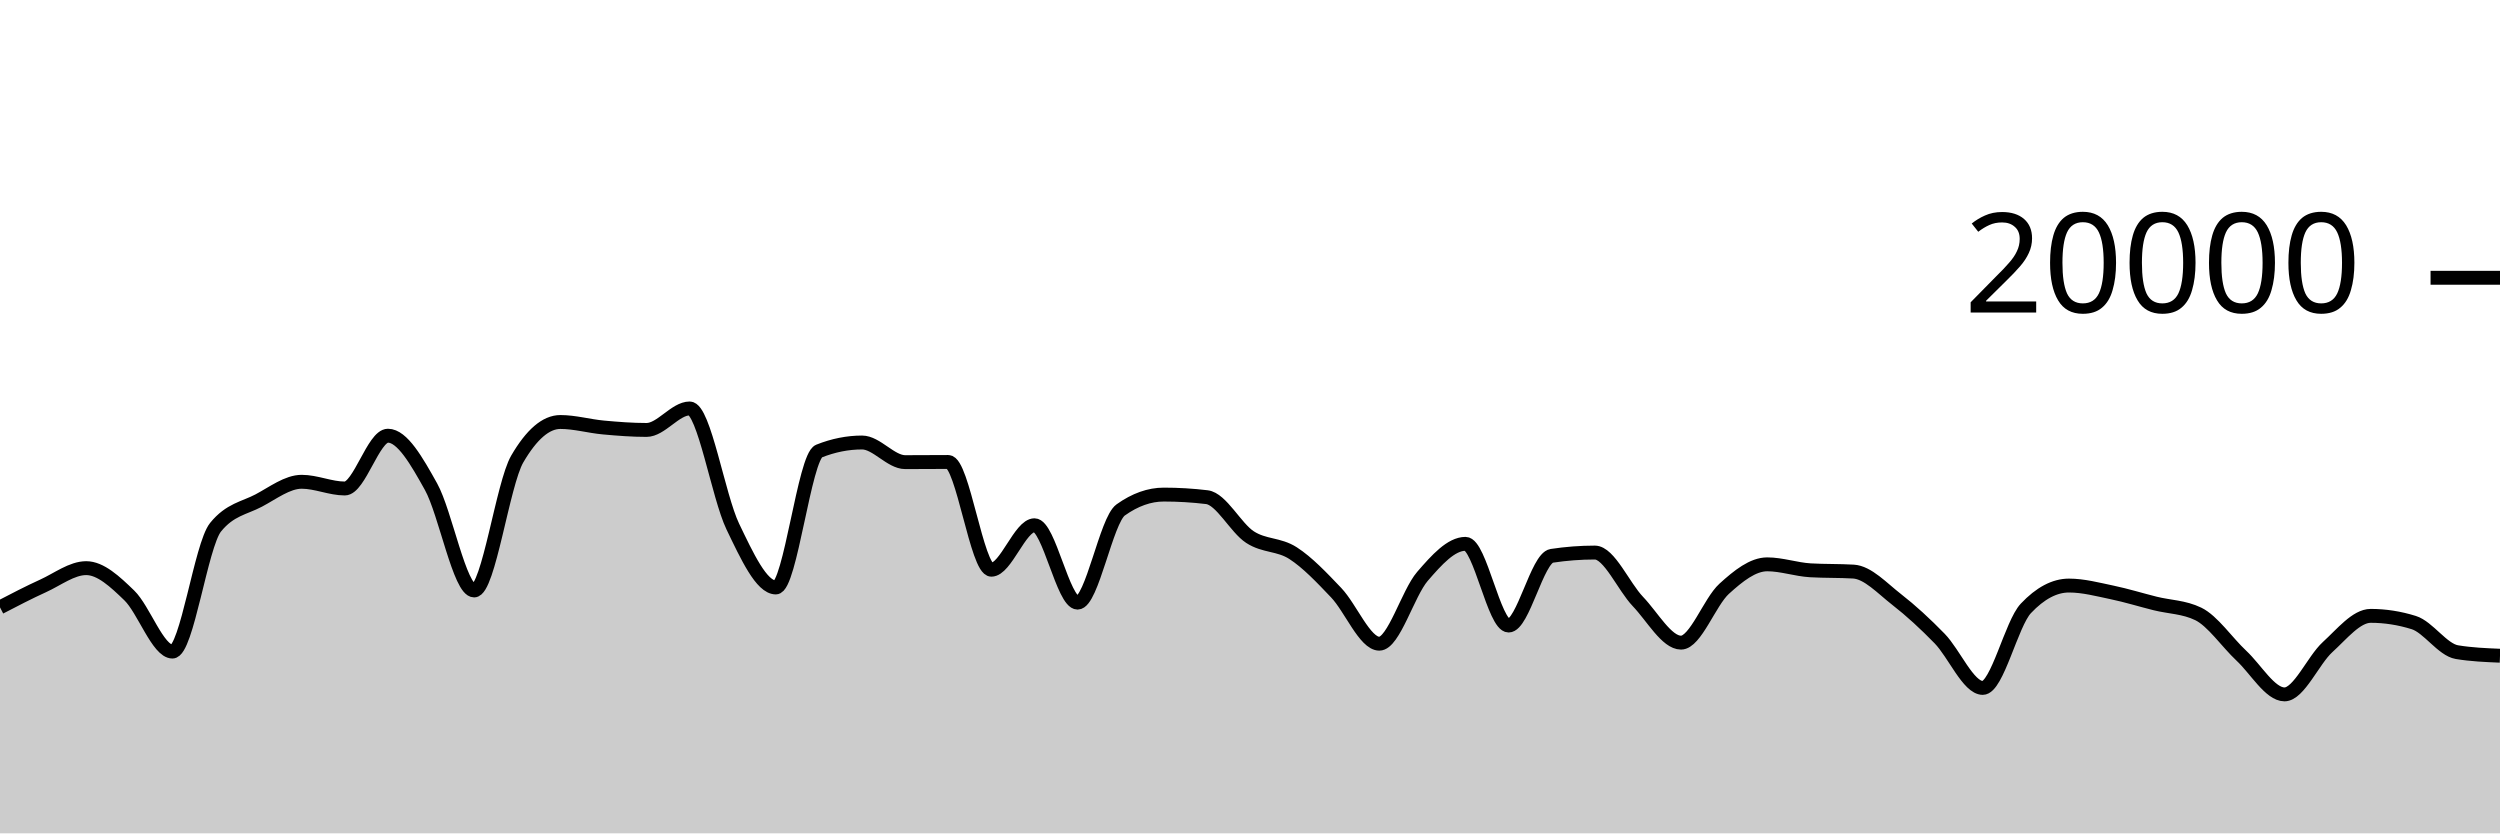
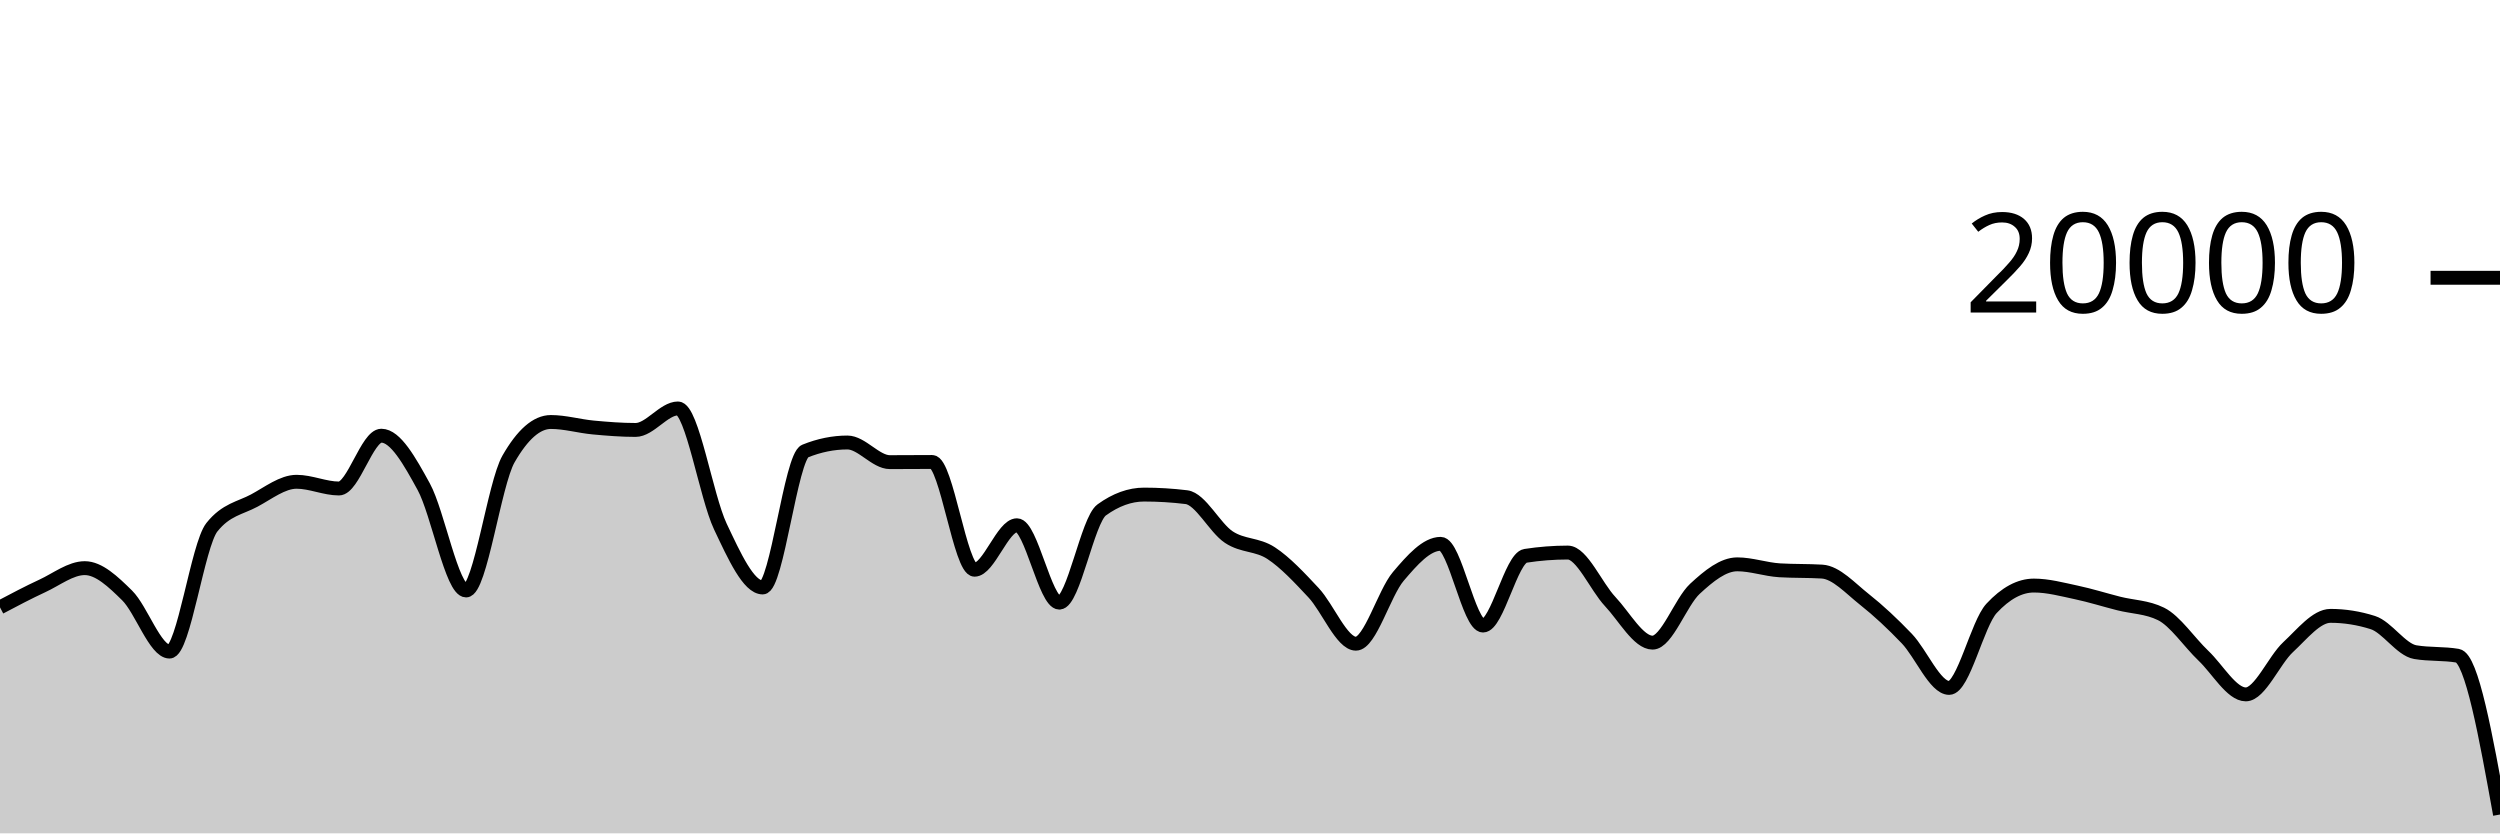
<svg xmlns="http://www.w3.org/2000/svg" viewBox="0 0 180 60">
  <g transform="translate(0,20)">
-     <path class="area" fill="rgba(0, 0, 0, 0.2)" d="M0,23.73C1.034,23.192,2.069,22.655,3.103,22.184C4.138,21.713,5.172,20.906,6.207,20.906C7.241,20.906,8.276,21.871,9.31,22.872C10.345,23.873,11.379,26.914,12.414,26.914C13.448,26.914,14.483,19.245,15.517,17.964C16.552,16.683,17.586,16.588,18.621,16.042C19.655,15.496,20.69,14.688,21.724,14.688C22.759,14.688,23.793,15.172,24.828,15.172C25.862,15.172,26.897,11.37,27.931,11.37C28.966,11.37,30,13.185,31.034,15.042C32.069,16.899,33.103,22.514,34.138,22.514C35.172,22.514,36.207,14.827,37.241,13.05C38.276,11.273,39.31,10.384,40.345,10.384C41.379,10.384,42.414,10.685,43.448,10.78C44.483,10.875,45.517,10.956,46.552,10.956C47.586,10.956,48.621,9.408,49.655,9.408C50.69,9.408,51.724,15.758,52.759,17.906C53.793,20.054,54.828,22.298,55.862,22.298C56.897,22.298,57.931,12.89,58.966,12.478C60,12.066,61.034,11.86,62.069,11.86C63.103,11.86,64.138,13.274,65.172,13.274C66.207,13.274,67.241,13.262,68.276,13.262C69.31,13.262,70.345,21.02,71.379,21.02C72.414,21.02,73.448,17.818,74.483,17.818C75.517,17.818,76.552,23.39,77.586,23.39C78.621,23.39,79.655,17.45,80.69,16.714C81.724,15.978,82.759,15.61,83.793,15.61C84.828,15.61,85.862,15.672,86.897,15.796C87.931,15.92,88.966,18,90,18.672C91.034,19.344,92.069,19.161,93.103,19.828C94.138,20.495,95.172,21.59,96.207,22.676C97.241,23.762,98.276,26.346,99.31,26.346C100.345,26.346,101.379,22.7,102.414,21.502C103.448,20.304,104.483,19.156,105.517,19.156C106.552,19.156,107.586,25.04,108.621,25.04C109.655,25.04,110.69,20.177,111.724,20.02C112.759,19.863,113.793,19.784,114.828,19.784C115.862,19.784,116.897,22.229,117.931,23.31C118.966,24.391,120,26.27,121.034,26.27C122.069,26.27,123.103,23.334,124.138,22.394C125.172,21.454,126.207,20.632,127.241,20.632C128.276,20.632,129.31,21.001,130.345,21.062C131.379,21.123,132.414,21.093,133.448,21.154C134.483,21.215,135.517,22.352,136.552,23.156C137.586,23.96,138.621,24.914,139.655,25.976C140.69,27.038,141.724,29.53,142.759,29.53C143.793,29.53,144.828,24.9,145.862,23.804C146.897,22.708,147.931,22.16,148.966,22.16C150,22.16,151.034,22.439,152.069,22.654C153.103,22.869,154.138,23.192,155.172,23.45C156.207,23.708,157.241,23.701,158.276,24.202C159.31,24.703,160.345,26.244,161.379,27.21C162.414,28.176,163.448,29.996,164.483,29.996C165.517,29.996,166.552,27.534,167.586,26.592C168.621,25.65,169.655,24.342,170.69,24.342C171.724,24.342,172.759,24.503,173.793,24.826C174.828,25.149,175.862,26.782,176.897,26.954C177.931,27.126,178.966,27.169,180,27.212L180,40C178.966,40,177.931,40,176.897,40C175.862,40,174.828,40,173.793,40C172.759,40,171.724,40,170.69,40C169.655,40,168.621,40,167.586,40C166.552,40,165.517,40,164.483,40C163.448,40,162.414,40,161.379,40C160.345,40,159.31,40,158.276,40C157.241,40,156.207,40,155.172,40C154.138,40,153.103,40,152.069,40C151.034,40,150,40,148.966,40C147.931,40,146.897,40,145.862,40C144.828,40,143.793,40,142.759,40C141.724,40,140.69,40,139.655,40C138.621,40,137.586,40,136.552,40C135.517,40,134.483,40,133.448,40C132.414,40,131.379,40,130.345,40C129.31,40,128.276,40,127.241,40C126.207,40,125.172,40,124.138,40C123.103,40,122.069,40,121.034,40C120,40,118.966,40,117.931,40C116.897,40,115.862,40,114.828,40C113.793,40,112.759,40,111.724,40C110.69,40,109.655,40,108.621,40C107.586,40,106.552,40,105.517,40C104.483,40,103.448,40,102.414,40C101.379,40,100.345,40,99.31,40C98.276,40,97.241,40,96.207,40C95.172,40,94.138,40,93.103,40C92.069,40,91.034,40,90,40C88.966,40,87.931,40,86.897,40C85.862,40,84.828,40,83.793,40C82.759,40,81.724,40,80.69,40C79.655,40,78.621,40,77.586,40C76.552,40,75.517,40,74.483,40C73.448,40,72.414,40,71.379,40C70.345,40,69.31,40,68.276,40C67.241,40,66.207,40,65.172,40C64.138,40,63.103,40,62.069,40C61.034,40,60,40,58.966,40C57.931,40,56.897,40,55.862,40C54.828,40,53.793,40,52.759,40C51.724,40,50.69,40,49.655,40C48.621,40,47.586,40,46.552,40C45.517,40,44.483,40,43.448,40C42.414,40,41.379,40,40.345,40C39.31,40,38.276,40,37.241,40C36.207,40,35.172,40,34.138,40C33.103,40,32.069,40,31.034,40C30,40,28.966,40,27.931,40C26.897,40,25.862,40,24.828,40C23.793,40,22.759,40,21.724,40C20.69,40,19.655,40,18.621,40C17.586,40,16.552,40,15.517,40C14.483,40,13.448,40,12.414,40C11.379,40,10.345,40,9.31,40C8.276,40,7.241,40,6.207,40C5.172,40,4.138,40,3.103,40C2.069,40,1.034,40,0,40Z" />
-     <path class="line" stroke="black" fill="none" d="M0,23.73C1.034,23.192,2.069,22.655,3.103,22.184C4.138,21.713,5.172,20.906,6.207,20.906C7.241,20.906,8.276,21.871,9.31,22.872C10.345,23.873,11.379,26.914,12.414,26.914C13.448,26.914,14.483,19.245,15.517,17.964C16.552,16.683,17.586,16.588,18.621,16.042C19.655,15.496,20.69,14.688,21.724,14.688C22.759,14.688,23.793,15.172,24.828,15.172C25.862,15.172,26.897,11.37,27.931,11.37C28.966,11.37,30,13.185,31.034,15.042C32.069,16.899,33.103,22.514,34.138,22.514C35.172,22.514,36.207,14.827,37.241,13.05C38.276,11.273,39.31,10.384,40.345,10.384C41.379,10.384,42.414,10.685,43.448,10.78C44.483,10.875,45.517,10.956,46.552,10.956C47.586,10.956,48.621,9.408,49.655,9.408C50.69,9.408,51.724,15.758,52.759,17.906C53.793,20.054,54.828,22.298,55.862,22.298C56.897,22.298,57.931,12.89,58.966,12.478C60,12.066,61.034,11.86,62.069,11.86C63.103,11.86,64.138,13.274,65.172,13.274C66.207,13.274,67.241,13.262,68.276,13.262C69.31,13.262,70.345,21.02,71.379,21.02C72.414,21.02,73.448,17.818,74.483,17.818C75.517,17.818,76.552,23.39,77.586,23.39C78.621,23.39,79.655,17.45,80.69,16.714C81.724,15.978,82.759,15.61,83.793,15.61C84.828,15.61,85.862,15.672,86.897,15.796C87.931,15.92,88.966,18,90,18.672C91.034,19.344,92.069,19.161,93.103,19.828C94.138,20.495,95.172,21.59,96.207,22.676C97.241,23.762,98.276,26.346,99.31,26.346C100.345,26.346,101.379,22.7,102.414,21.502C103.448,20.304,104.483,19.156,105.517,19.156C106.552,19.156,107.586,25.04,108.621,25.04C109.655,25.04,110.69,20.177,111.724,20.02C112.759,19.863,113.793,19.784,114.828,19.784C115.862,19.784,116.897,22.229,117.931,23.31C118.966,24.391,120,26.27,121.034,26.27C122.069,26.27,123.103,23.334,124.138,22.394C125.172,21.454,126.207,20.632,127.241,20.632C128.276,20.632,129.31,21.001,130.345,21.062C131.379,21.123,132.414,21.093,133.448,21.154C134.483,21.215,135.517,22.352,136.552,23.156C137.586,23.96,138.621,24.914,139.655,25.976C140.69,27.038,141.724,29.53,142.759,29.53C143.793,29.53,144.828,24.9,145.862,23.804C146.897,22.708,147.931,22.16,148.966,22.16C150,22.16,151.034,22.439,152.069,22.654C153.103,22.869,154.138,23.192,155.172,23.45C156.207,23.708,157.241,23.701,158.276,24.202C159.31,24.703,160.345,26.244,161.379,27.21C162.414,28.176,163.448,29.996,164.483,29.996C165.517,29.996,166.552,27.534,167.586,26.592C168.621,25.65,169.655,24.342,170.69,24.342C171.724,24.342,172.759,24.503,173.793,24.826C174.828,25.149,175.862,26.782,176.897,26.954C177.931,27.126,178.966,27.169,180,27.212" />
+     <path class="area" fill="rgba(0, 0, 0, 0.2)" d="M0,23.73C1.017,23.192,2.034,22.655,3.051,22.184C4.068,21.713,5.085,20.906,6.102,20.906C7.119,20.906,8.136,21.871,9.153,22.872C10.169,23.873,11.186,26.914,12.203,26.914C13.22,26.914,14.237,19.245,15.254,17.964C16.271,16.683,17.288,16.588,18.305,16.042C19.322,15.496,20.339,14.688,21.356,14.688C22.373,14.688,23.39,15.172,24.407,15.172C25.424,15.172,26.441,11.37,27.458,11.37C28.475,11.37,29.492,13.185,30.508,15.042C31.525,16.899,32.542,22.514,33.559,22.514C34.576,22.514,35.593,14.827,36.61,13.05C37.627,11.273,38.644,10.384,39.661,10.384C40.678,10.384,41.695,10.685,42.712,10.78C43.729,10.875,44.746,10.956,45.763,10.956C46.78,10.956,47.797,9.408,48.814,9.408C49.831,9.408,50.847,15.758,51.864,17.906C52.881,20.054,53.898,22.298,54.915,22.298C55.932,22.298,56.949,12.89,57.966,12.478C58.983,12.066,60,11.86,61.017,11.86C62.034,11.86,63.051,13.274,64.068,13.274C65.085,13.274,66.102,13.262,67.119,13.262C68.136,13.262,69.153,21.02,70.169,21.02C71.186,21.02,72.203,17.818,73.22,17.818C74.237,17.818,75.254,23.39,76.271,23.39C77.288,23.39,78.305,17.45,79.322,16.714C80.339,15.978,81.356,15.61,82.373,15.61C83.39,15.61,84.407,15.672,85.424,15.796C86.441,15.92,87.458,18,88.475,18.672C89.492,19.344,90.508,19.161,91.525,19.828C92.542,20.495,93.559,21.59,94.576,22.676C95.593,23.762,96.61,26.346,97.627,26.346C98.644,26.346,99.661,22.7,100.678,21.502C101.695,20.304,102.712,19.156,103.729,19.156C104.746,19.156,105.763,25.04,106.78,25.04C107.797,25.04,108.814,20.177,109.831,20.02C110.847,19.863,111.864,19.784,112.881,19.784C113.898,19.784,114.915,22.229,115.932,23.31C116.949,24.391,117.966,26.27,118.983,26.27C120,26.27,121.017,23.334,122.034,22.394C123.051,21.454,124.068,20.632,125.085,20.632C126.102,20.632,127.119,21.001,128.136,21.062C129.153,21.123,130.169,21.093,131.186,21.154C132.203,21.215,133.22,22.352,134.237,23.156C135.254,23.96,136.271,24.914,137.288,25.976C138.305,27.038,139.322,29.53,140.339,29.53C141.356,29.53,142.373,24.9,143.39,23.804C144.407,22.708,145.424,22.16,146.441,22.16C147.458,22.16,148.475,22.439,149.492,22.654C150.508,22.869,151.525,23.192,152.542,23.45C153.559,23.708,154.576,23.701,155.593,24.202C156.61,24.703,157.627,26.244,158.644,27.21C159.661,28.176,160.678,29.996,161.695,29.996C162.712,29.996,163.729,27.534,164.746,26.592C165.763,25.65,166.78,24.342,167.797,24.342C168.814,24.342,169.831,24.503,170.847,24.826C171.864,25.149,172.881,26.782,173.898,26.954C174.915,27.126,175.932,27.04,176.949,27.212C177.966,27.384,178.983,33.015,180,38.646L180,40C178.983,40,177.966,40,176.949,40C175.932,40,174.915,40,173.898,40C172.881,40,171.864,40,170.847,40C169.831,40,168.814,40,167.797,40C166.78,40,165.763,40,164.746,40C163.729,40,162.712,40,161.695,40C160.678,40,159.661,40,158.644,40C157.627,40,156.61,40,155.593,40C154.576,40,153.559,40,152.542,40C151.525,40,150.508,40,149.492,40C148.475,40,147.458,40,146.441,40C145.424,40,144.407,40,143.39,40C142.373,40,141.356,40,140.339,40C139.322,40,138.305,40,137.288,40C136.271,40,135.254,40,134.237,40C133.22,40,132.203,40,131.186,40C130.169,40,129.153,40,128.136,40C127.119,40,126.102,40,125.085,40C124.068,40,123.051,40,122.034,40C121.017,40,120,40,118.983,40C117.966,40,116.949,40,115.932,40C114.915,40,113.898,40,112.881,40C111.864,40,110.847,40,109.831,40C108.814,40,107.797,40,106.78,40C105.763,40,104.746,40,103.729,40C102.712,40,101.695,40,100.678,40C99.661,40,98.644,40,97.627,40C96.61,40,95.593,40,94.576,40C93.559,40,92.542,40,91.525,40C90.508,40,89.492,40,88.475,40C87.458,40,86.441,40,85.424,40C84.407,40,83.39,40,82.373,40C81.356,40,80.339,40,79.322,40C78.305,40,77.288,40,76.271,40C75.254,40,74.237,40,73.22,40C72.203,40,71.186,40,70.169,40C69.153,40,68.136,40,67.119,40C66.102,40,65.085,40,64.068,40C63.051,40,62.034,40,61.017,40C60,40,58.983,40,57.966,40C56.949,40,55.932,40,54.915,40C53.898,40,52.881,40,51.864,40C50.847,40,49.831,40,48.814,40C47.797,40,46.78,40,45.763,40C44.746,40,43.729,40,42.712,40C41.695,40,40.678,40,39.661,40C38.644,40,37.627,40,36.61,40C35.593,40,34.576,40,33.559,40C32.542,40,31.525,40,30.508,40C29.492,40,28.475,40,27.458,40C26.441,40,25.424,40,24.407,40C23.39,40,22.373,40,21.356,40C20.339,40,19.322,40,18.305,40C17.288,40,16.271,40,15.254,40C14.237,40,13.22,40,12.203,40C11.186,40,10.169,40,9.153,40C8.136,40,7.119,40,6.102,40C5.085,40,4.068,40,3.051,40C2.034,40,1.017,40,0,40Z" />
+     <path class="line" stroke="black" fill="none" d="M0,23.73C1.017,23.192,2.034,22.655,3.051,22.184C4.068,21.713,5.085,20.906,6.102,20.906C7.119,20.906,8.136,21.871,9.153,22.872C10.169,23.873,11.186,26.914,12.203,26.914C13.22,26.914,14.237,19.245,15.254,17.964C16.271,16.683,17.288,16.588,18.305,16.042C19.322,15.496,20.339,14.688,21.356,14.688C22.373,14.688,23.39,15.172,24.407,15.172C25.424,15.172,26.441,11.37,27.458,11.37C28.475,11.37,29.492,13.185,30.508,15.042C31.525,16.899,32.542,22.514,33.559,22.514C34.576,22.514,35.593,14.827,36.61,13.05C37.627,11.273,38.644,10.384,39.661,10.384C40.678,10.384,41.695,10.685,42.712,10.78C43.729,10.875,44.746,10.956,45.763,10.956C46.78,10.956,47.797,9.408,48.814,9.408C49.831,9.408,50.847,15.758,51.864,17.906C52.881,20.054,53.898,22.298,54.915,22.298C55.932,22.298,56.949,12.89,57.966,12.478C58.983,12.066,60,11.86,61.017,11.86C62.034,11.86,63.051,13.274,64.068,13.274C65.085,13.274,66.102,13.262,67.119,13.262C68.136,13.262,69.153,21.02,70.169,21.02C71.186,21.02,72.203,17.818,73.22,17.818C74.237,17.818,75.254,23.39,76.271,23.39C77.288,23.39,78.305,17.45,79.322,16.714C80.339,15.978,81.356,15.61,82.373,15.61C83.39,15.61,84.407,15.672,85.424,15.796C86.441,15.92,87.458,18,88.475,18.672C89.492,19.344,90.508,19.161,91.525,19.828C92.542,20.495,93.559,21.59,94.576,22.676C95.593,23.762,96.61,26.346,97.627,26.346C98.644,26.346,99.661,22.7,100.678,21.502C101.695,20.304,102.712,19.156,103.729,19.156C104.746,19.156,105.763,25.04,106.78,25.04C107.797,25.04,108.814,20.177,109.831,20.02C110.847,19.863,111.864,19.784,112.881,19.784C113.898,19.784,114.915,22.229,115.932,23.31C116.949,24.391,117.966,26.27,118.983,26.27C120,26.27,121.017,23.334,122.034,22.394C123.051,21.454,124.068,20.632,125.085,20.632C126.102,20.632,127.119,21.001,128.136,21.062C129.153,21.123,130.169,21.093,131.186,21.154C132.203,21.215,133.22,22.352,134.237,23.156C135.254,23.96,136.271,24.914,137.288,25.976C138.305,27.038,139.322,29.53,140.339,29.53C141.356,29.53,142.373,24.9,143.39,23.804C144.407,22.708,145.424,22.16,146.441,22.16C147.458,22.16,148.475,22.439,149.492,22.654C150.508,22.869,151.525,23.192,152.542,23.45C153.559,23.708,154.576,23.701,155.593,24.202C156.61,24.703,157.627,26.244,158.644,27.21C159.661,28.176,160.678,29.996,161.695,29.996C162.712,29.996,163.729,27.534,164.746,26.592C165.763,25.65,166.78,24.342,167.797,24.342C168.814,24.342,169.831,24.503,170.847,24.826C171.864,25.149,172.881,26.782,173.898,26.954C174.915,27.126,175.932,27.04,176.949,27.212C177.966,27.384,178.983,33.015,180,38.646" />
    <path class="axis-ceiling" stroke-width="1" stroke="black" fill="none" d="M175,0L180,0" />
    <text class="axis-ceiling-label" font-family="sans-serif" text-anchor="end" font-size="10px" x="170" y="2.5">20000</text>
  </g>
</svg>
